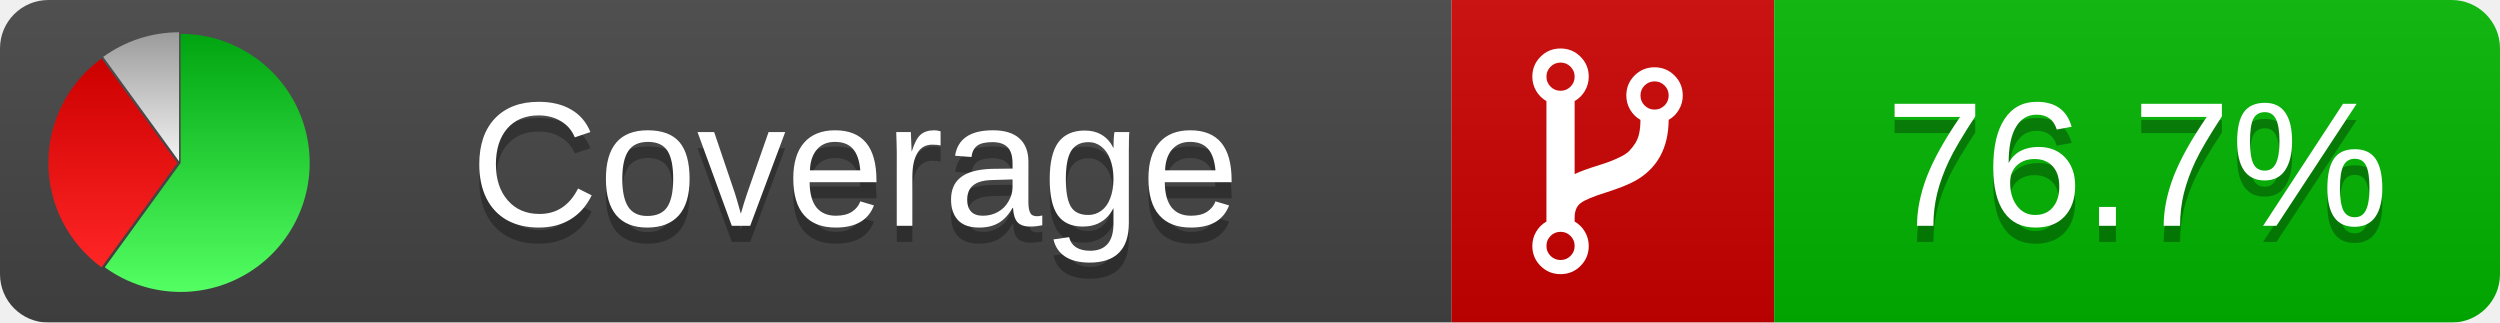
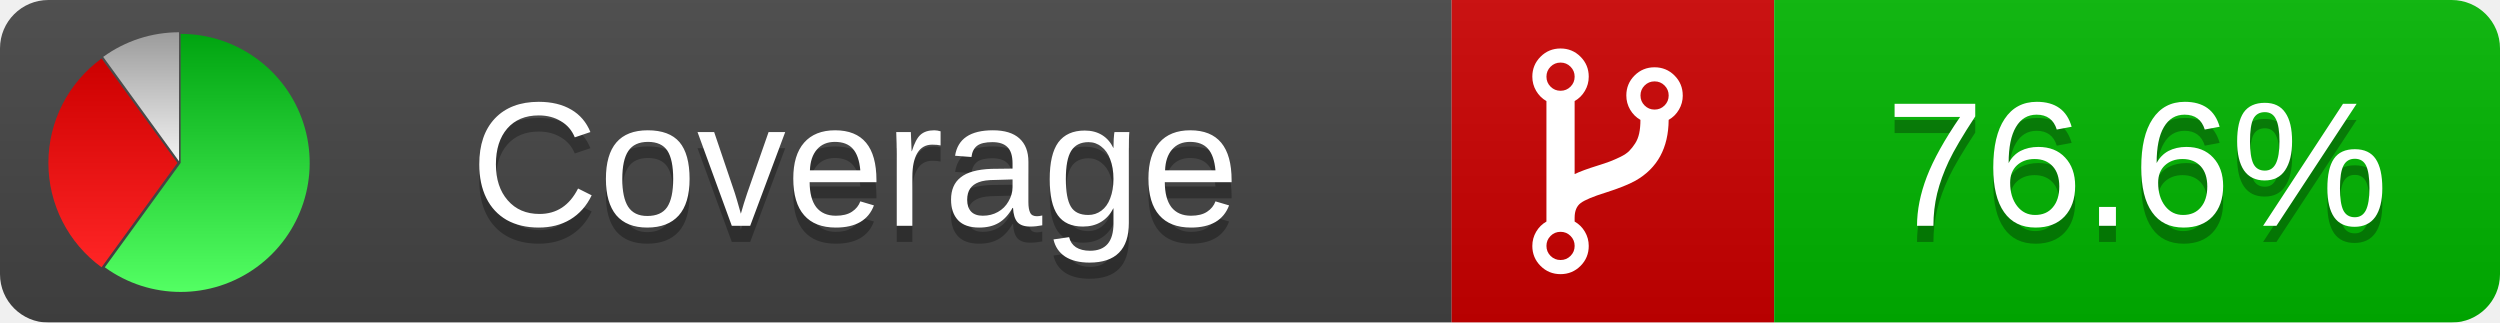
<svg xmlns="http://www.w3.org/2000/svg" xmlns:xlink="http://www.w3.org/1999/xlink" width="155" height="20">
  <style type="text/css">
          
            @keyframes fadeout {
              0 % { visibility: visible; opacity: 1; }
              40% { visibility: visible; opacity: 1; }
              50% { visibility: hidden; opacity: 0; }
              90% { visibility: hidden; opacity: 0; }
              100% { visibility: visible; opacity: 1; }
            }
            @keyframes fadein {
              0% { visibility: hidden; opacity: 0; }
              40% { visibility: hidden; opacity: 0; }
              50% { visibility: visible; opacity: 1; }
              90% { visibility: visible; opacity: 1; }
              100% { visibility: hidden; opacity: 0; }
            }
            .linecoverage {
                animation-duration: 10s;
                animation-name: fadeout;
                animation-iteration-count: infinite;
            }
            .branchcoverage {
                animation-duration: 10s;
                animation-name: fadein;
                animation-iteration-count: infinite;
            }
          
    </style>
  <defs>
    <linearGradient id="gradient" x2="0" y2="100%">
      <stop offset="0" stop-color="#bbb" stop-opacity=".1" />
      <stop offset="1" stop-opacity=".1" />
    </linearGradient>
    <linearGradient id="green" x2="0" y2="100%">
      <stop offset="0" stop-color="#00A410" />
      <stop offset="1" stop-color="#53FF63" />
    </linearGradient>
    <linearGradient id="red" x2="0" y2="100%">
      <stop offset="0" stop-color="#C00" />
      <stop offset="1" stop-color="#FF2525" />
    </linearGradient>
    <linearGradient id="gray" x2="0" y2="100%">
      <stop offset="0" stop-color="#9B9B9B" />
      <stop offset="1" stop-color="#F3F3F3" />
    </linearGradient>
    <mask id="mask">
      <rect width="155" height="20" rx="3" fill="#fff" />
    </mask>
    <g id="icon">
      <path style="fill:url(#green);" d="M205,202.5 l0,-200 a200,200 0 1,1 -117.558,361.803 z" />
      <path style="fill:url(#red);" d="M200,202.5 l-117.558,161.803 a200,200 0 0,1 0,-323.607 z" />
      <path style="fill:url(#gray);" d="M202.5,200 l-117.558,-161.803 a200,200 0 0,1 117.558,-38.196 z" />
    </g>
  </defs>
  <g mask="url(#mask)">
    <rect x="0" y="0" width="90" height="20" fill="#444" />
    <rect x="90" y="0" width="20" height="20" fill="#c00" />
    <rect x="110" y="0" width="45" height="20" fill="#00B600" />
    <rect x="0" y="0" width="155" height="20" fill="url(#gradient)" />
  </g>
  <g>
    <path class="" fill="#fff" d="m 97.628,15.247 q 0,-0.364 -0.255,-0.619 -0.255,-0.255 -0.619,-0.255 -0.364,0 -0.619,0.255 -0.255,0.255 -0.255,0.619 0,0.364 0.255,0.619 0.255,0.255 0.619,0.255 0.364,0 0.619,-0.255 0.255,-0.255 0.255,-0.619 z m 0,-10.493 q 0,-0.364 -0.255,-0.619 -0.255,-0.255 -0.619,-0.255 -0.364,0 -0.619,0.255 -0.255,0.255 -0.255,0.619 0,0.364 0.255,0.619 0.255,0.255 0.619,0.255 0.364,0 0.619,-0.255 0.255,-0.255 0.255,-0.619 z m 5.83,1.166 q 0,-0.364 -0.255,-0.619 -0.255,-0.255 -0.619,-0.255 -0.364,0 -0.619,0.255 -0.255,0.255 -0.255,0.619 0,0.364 0.255,0.619 0.255,0.255 0.619,0.255 0.364,0 0.619,-0.255 0.255,-0.255 0.255,-0.619 z m 0.874,0 q 0,0.474 -0.237,0.879 -0.237,0.405 -0.638,0.633 -0.018,2.614 -2.059,3.771 -0.619,0.346 -1.849,0.738 -1.166,0.364 -1.544,0.647 -0.378,0.282 -0.378,0.911 l 0,0.237 q 0.401,0.228 0.638,0.633 0.237,0.405 0.237,0.879 0,0.729 -0.51,1.239 -0.51,0.51 -1.239,0.51 -0.729,0 -1.239,-0.51 -0.51,-0.51 -0.51,-1.239 0,-0.474 0.237,-0.879 0.237,-0.405 0.638,-0.633 l 0,-7.469 q -0.401,-0.228 -0.638,-0.633 -0.237,-0.405 -0.237,-0.879 0,-0.729 0.51,-1.239 0.51,-0.51 1.239,-0.51 0.729,0 1.239,0.51 0.51,0.51 0.51,1.239 0,0.474 -0.237,0.879 -0.237,0.405 -0.638,0.633 l 0,4.527 q 0.492,-0.237 1.403,-0.519 0.501,-0.155 0.797,-0.269 0.296,-0.114 0.642,-0.282 0.346,-0.169 0.537,-0.36 0.191,-0.191 0.369,-0.465 0.178,-0.273 0.255,-0.633 0.077,-0.36 0.077,-0.833 -0.401,-0.228 -0.638,-0.633 -0.237,-0.405 -0.237,-0.879 0,-0.729 0.51,-1.239 0.51,-0.51 1.239,-0.51 0.729,0 1.239,0.51 0.51,0.51 0.51,1.239 z" />
  </g>
  <g fill="#fff" text-anchor="middle" font-family="Verdana,Arial,Geneva,sans-serif" font-size="11">
    <a xlink:href="https://github.com/danielpalme/ReportGenerator" target="_top">
      <use xlink:href="#icon" transform="translate(3,2) scale(.04)" />
    </a>
    <text x="53" y="15" fill="#010101" fill-opacity=".3">Coverage</text>
    <text x="53" y="14" fill="#fff">Coverage</text>
-     <text class="" x="132.5" y="15" fill="#010101" fill-opacity=".3">76.7%</text>
-     <text class="" x="132.5" y="14">76.7%</text>
+     <text class="" x="132.5" y="15" fill="#010101" fill-opacity=".3">76.6%</text>
+     <text class="" x="132.5" y="14">76.6%</text>
  </g>
  <g>
    <rect class="" x="90" y="0" width="65" height="20" fill-opacity="0" />
  </g>
</svg>
